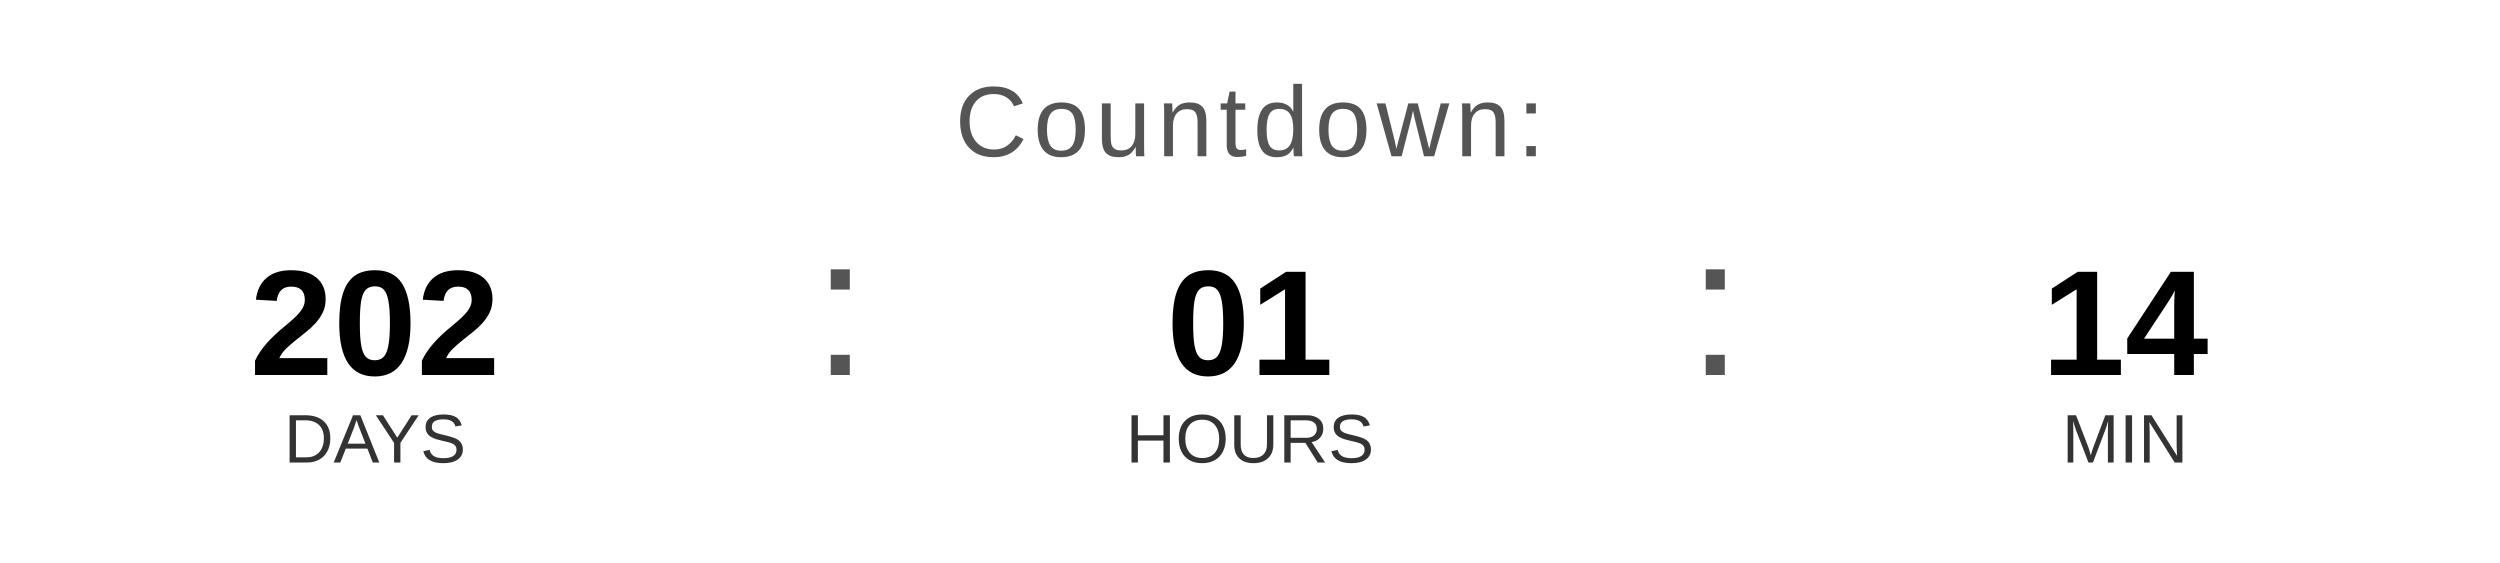
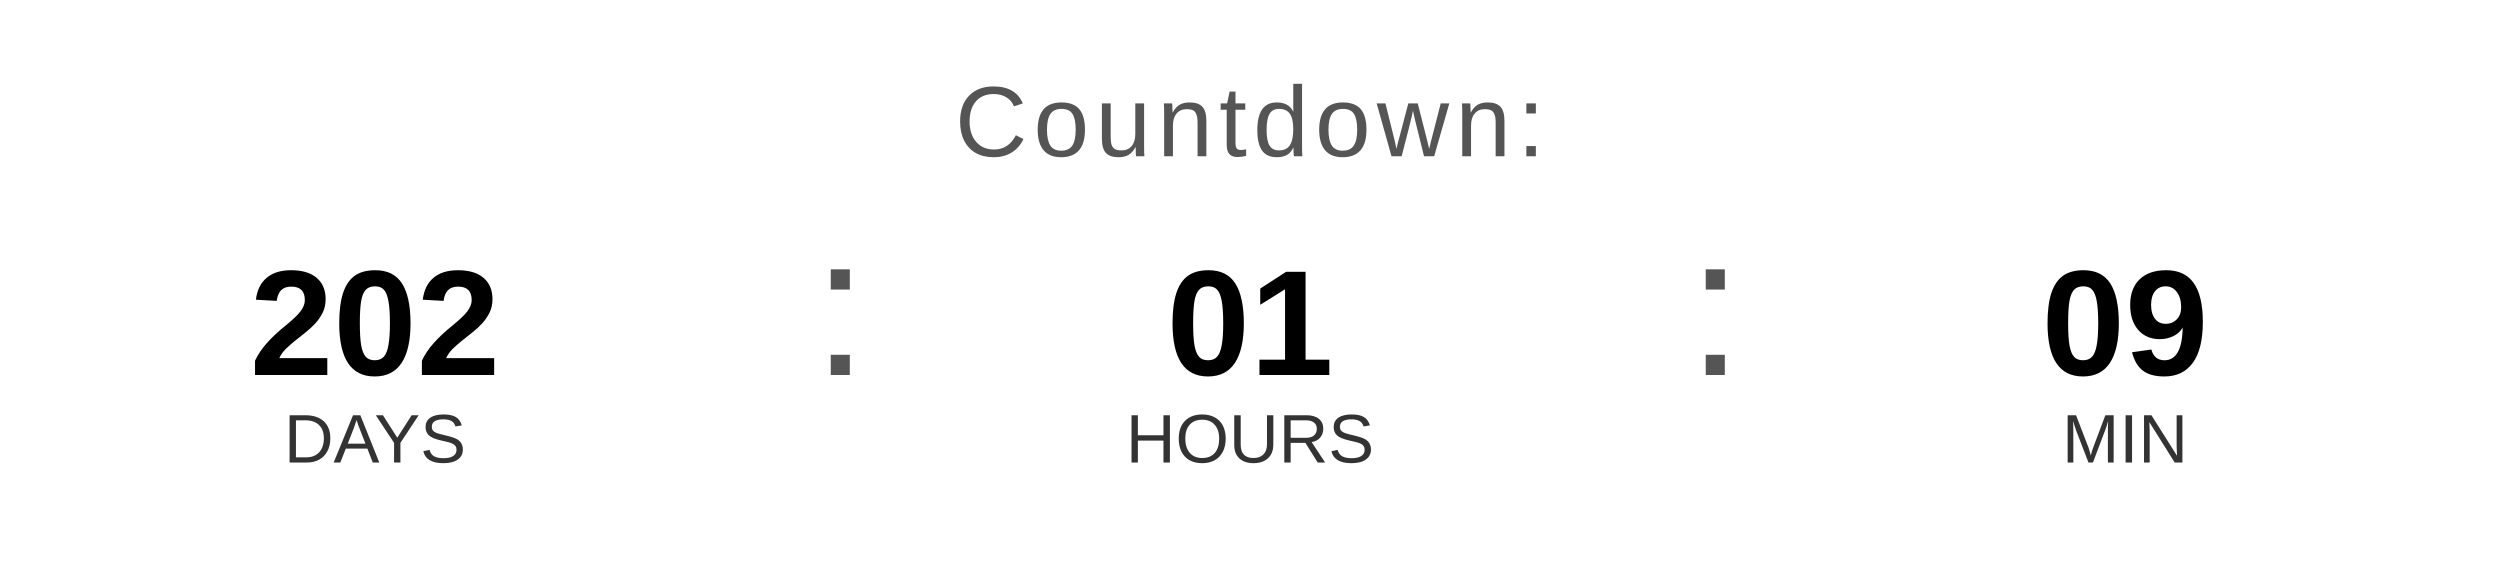
<svg xmlns="http://www.w3.org/2000/svg" width="400" height="90" viewBox="0 0 400 90">
  <text x="200" y="25" font-family="Arial, Helvetica, sans-serif" font-size="16" fill="#555555" text-anchor="middle" letter-spacing="1">
    Countdown:
  </text>
  <text x="60" y="60" font-family="Arial, Helvetica, sans-serif" font-size="24" font-weight="bold" fill="#000000" text-anchor="middle">202</text>
  <text x="60" y="74" font-family="Arial, Helvetica, sans-serif" font-size="11" fill="#333333" text-anchor="middle">DAYS</text>
  <text x="130" y="60" font-family="Arial, sans-serif" font-size="32" fill="#555555">:</text>
  <text x="200" y="60" font-family="Arial, Helvetica, sans-serif" font-size="24" font-weight="bold" fill="#000000" text-anchor="middle">01</text>
  <text x="200" y="74" font-family="Arial, Helvetica, sans-serif" font-size="11" fill="#333333" text-anchor="middle">HOURS</text>
  <text x="270" y="60" font-family="Arial, sans-serif" font-size="32" fill="#555555">:</text>
-   <text x="340" y="60" font-family="Arial, Helvetica, sans-serif" font-size="24" font-weight="bold" fill="#000000" text-anchor="middle">14</text>
+   <text x="340" y="60" font-family="Arial, Helvetica, sans-serif" font-size="24" font-weight="bold" fill="#000000" text-anchor="middle">09</text>
  <text x="340" y="74" font-family="Arial, Helvetica, sans-serif" font-size="11" fill="#333333" text-anchor="middle">MIN</text>
</svg>
